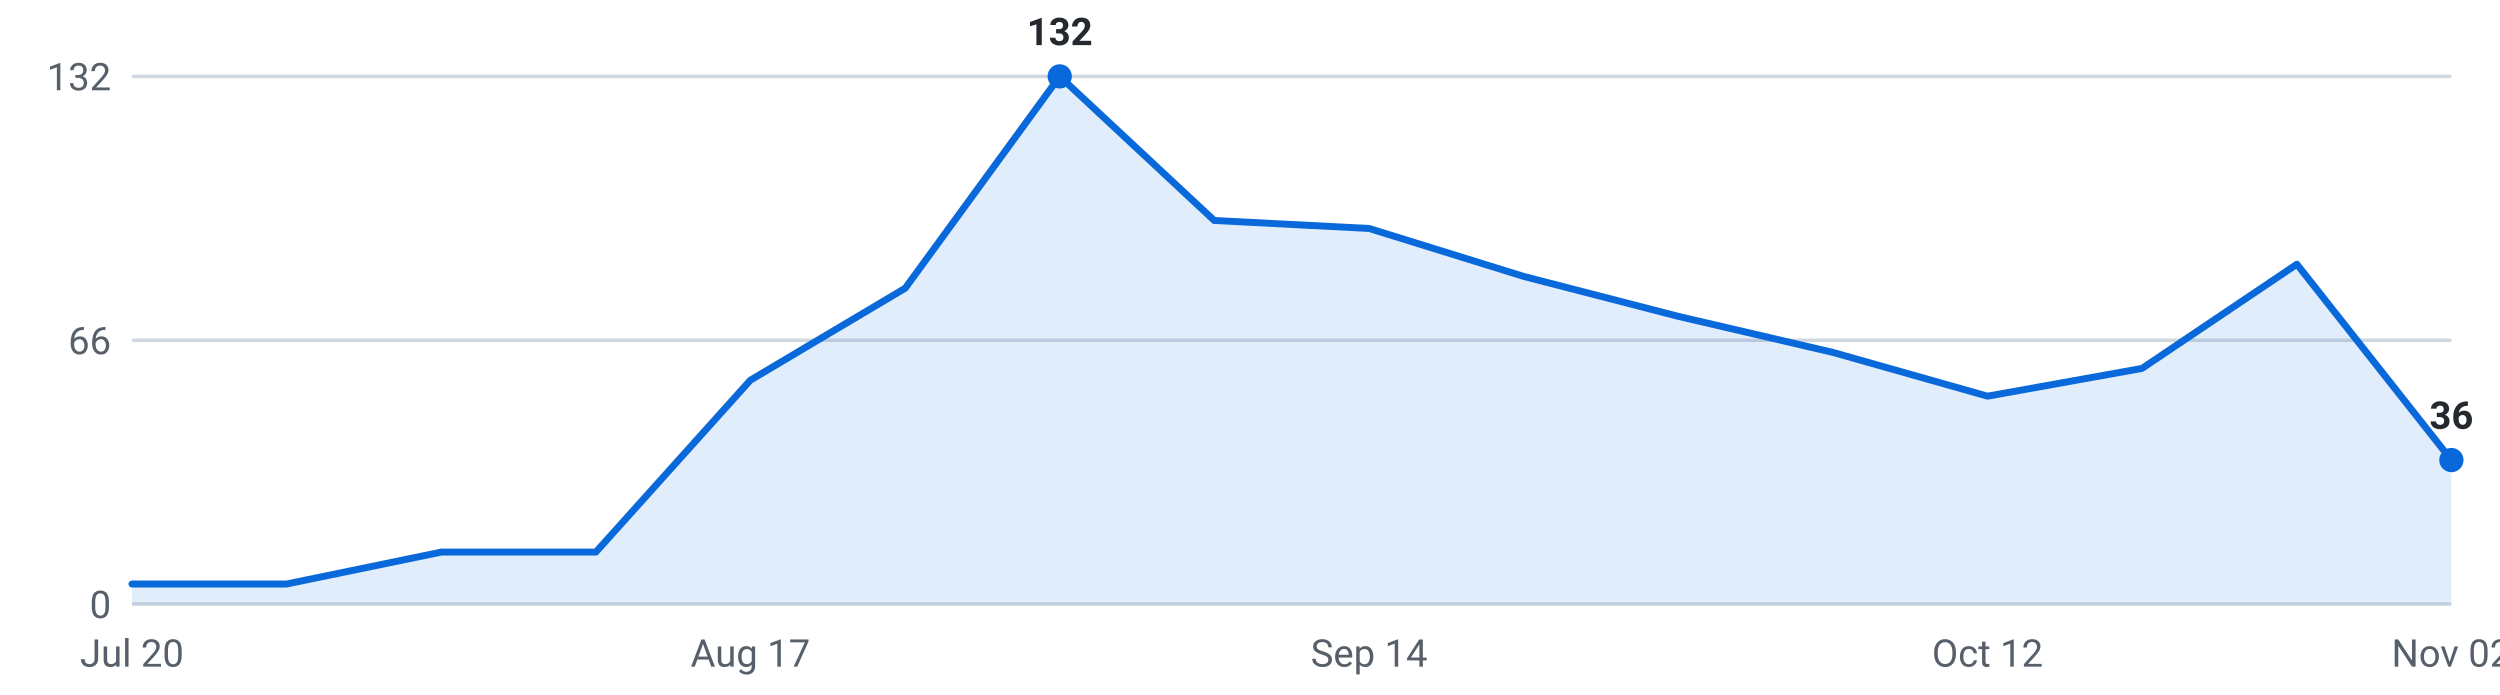
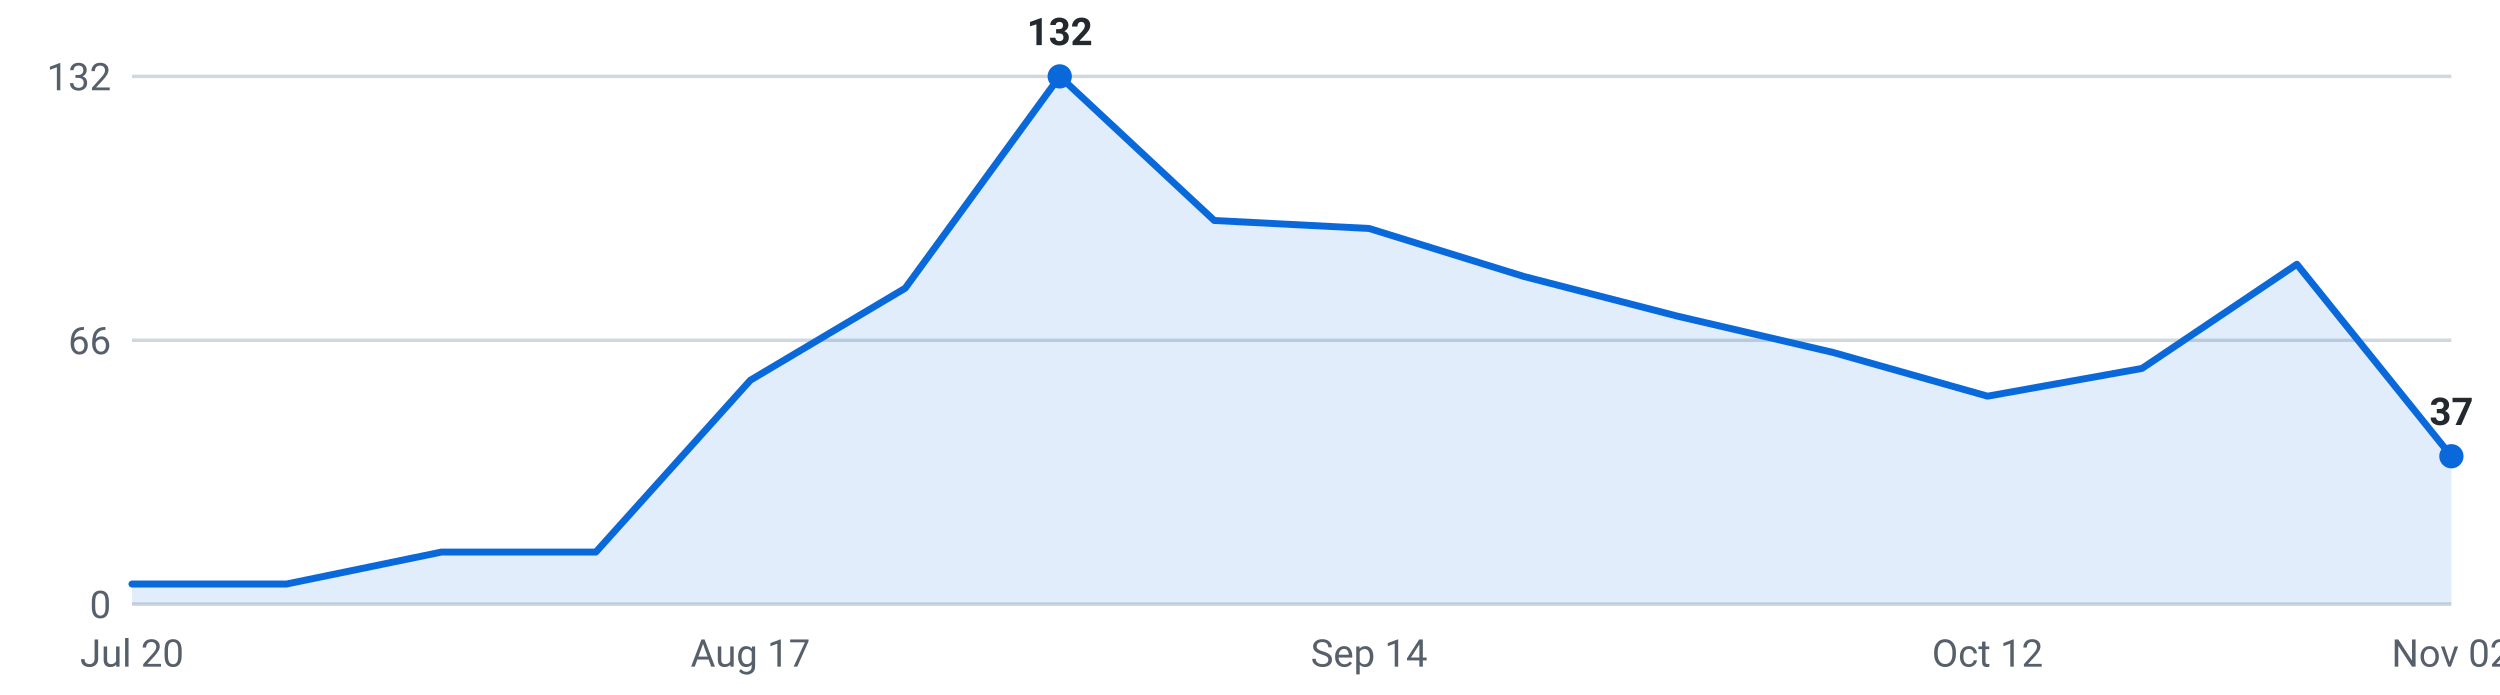
<svg xmlns="http://www.w3.org/2000/svg" viewBox="0 0 720 200" width="720" height="200" role="img" aria-label="Internships posted per week, last 16 weeks">
  <g font-family="-apple-system,Segoe UI,Roboto,sans-serif" font-size="11">
    <line x1="38" y1="174.0" x2="706" y2="174.0" stroke="#d0d7de" stroke-width="1" />
    <text x="32" y="178.0" text-anchor="end" fill="#57606a">0</text>
    <line x1="38" y1="98.0" x2="706" y2="98.0" stroke="#d0d7de" stroke-width="1" />
    <text x="32" y="102.0" text-anchor="end" fill="#57606a">66</text>
    <line x1="38" y1="22.0" x2="706" y2="22.0" stroke="#d0d7de" stroke-width="1" />
    <text x="32" y="26.0" text-anchor="end" fill="#57606a">132</text>
-     <path d="M38.0,174 L38.0,168.2 L82.5,168.2 L127.1,159.0 L171.6,159.0 L216.1,109.5 L260.7,83.0 L305.2,22.0 L349.7,63.5 L394.3,65.8 L438.8,79.6 L483.3,91.1 L527.9,101.5 L572.4,114.1 L616.9,106.1 L661.5,76.1 L706.0,132.5 L706.0,174 Z" fill="#0969da" fill-opacity="0.12" />
-     <polyline points="38.0,168.2 82.5,168.2 127.1,159.0 171.6,159.0 216.1,109.5 260.7,83.0 305.2,22.0 349.7,63.5 394.3,65.8 438.8,79.6 483.3,91.1 527.9,101.5 572.4,114.1 616.9,106.1 661.5,76.1 706.0,132.5" fill="none" stroke="#0969da" stroke-width="2" stroke-linejoin="round" stroke-linecap="round" />
+     <path d="M38.0,174 L38.0,168.2 L82.5,168.2 L127.1,159.0 L171.6,159.0 L216.1,109.5 L260.7,83.0 L305.2,22.0 L349.7,63.5 L394.3,65.8 L438.8,79.6 L483.3,91.1 L527.9,101.5 L572.4,114.1 L616.9,106.1 L661.5,76.1 L706.0,131.4 L706.0,174 Z" fill="#0969da" fill-opacity="0.12" />
+     <polyline points="38.0,168.2 82.5,168.2 127.1,159.0 171.6,159.0 216.1,109.5 260.7,83.0 305.2,22.0 349.7,63.5 394.3,65.8 438.8,79.6 483.3,91.1 527.9,101.5 572.4,114.1 616.9,106.1 661.5,76.1 706.0,131.4" fill="none" stroke="#0969da" stroke-width="2" stroke-linejoin="round" stroke-linecap="round" />
    <circle cx="305.2" cy="22.0" r="3.5" fill="#0969da" />
    <text x="305.2" y="13.0" text-anchor="middle" fill="#24292f" font-weight="600">132</text>
-     <circle cx="706.0" cy="132.5" r="3.5" fill="#0969da" />
-     <text x="706.0" y="123.5" text-anchor="middle" fill="#24292f" font-weight="600">36</text>
+     <circle cx="706.0" cy="131.4" r="3.5" fill="#0969da" />
+     <text x="706.0" y="122.4" text-anchor="middle" fill="#24292f" font-weight="600">37</text>
    <text x="38.0" y="192" text-anchor="middle" fill="#57606a">Jul 20</text>
    <text x="216.1" y="192" text-anchor="middle" fill="#57606a">Aug 17</text>
    <text x="394.3" y="192" text-anchor="middle" fill="#57606a">Sep 14</text>
    <text x="572.4" y="192" text-anchor="middle" fill="#57606a">Oct 12</text>
    <text x="706.0" y="192" text-anchor="middle" fill="#57606a">Nov 02</text>
  </g>
</svg>
